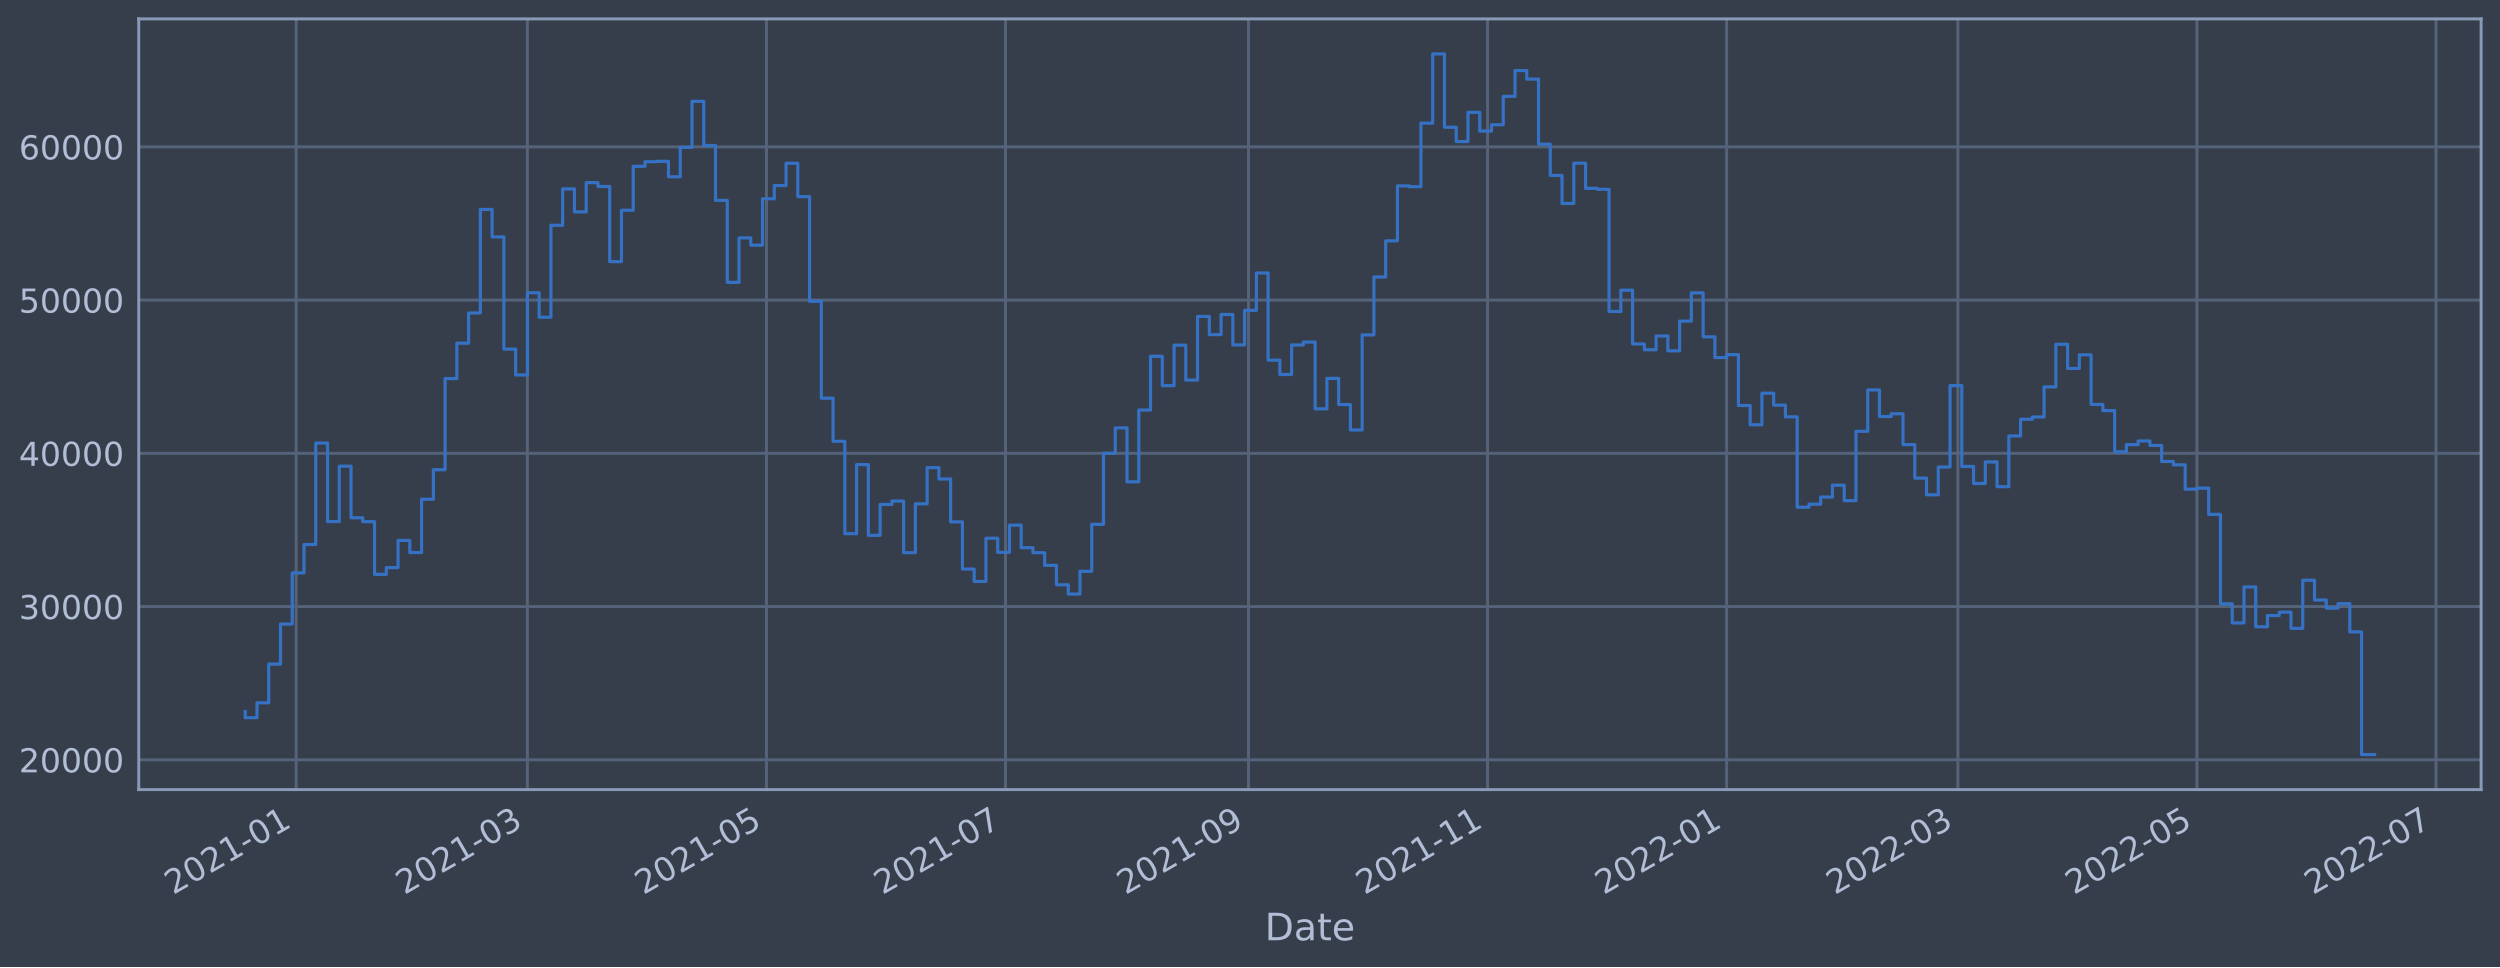
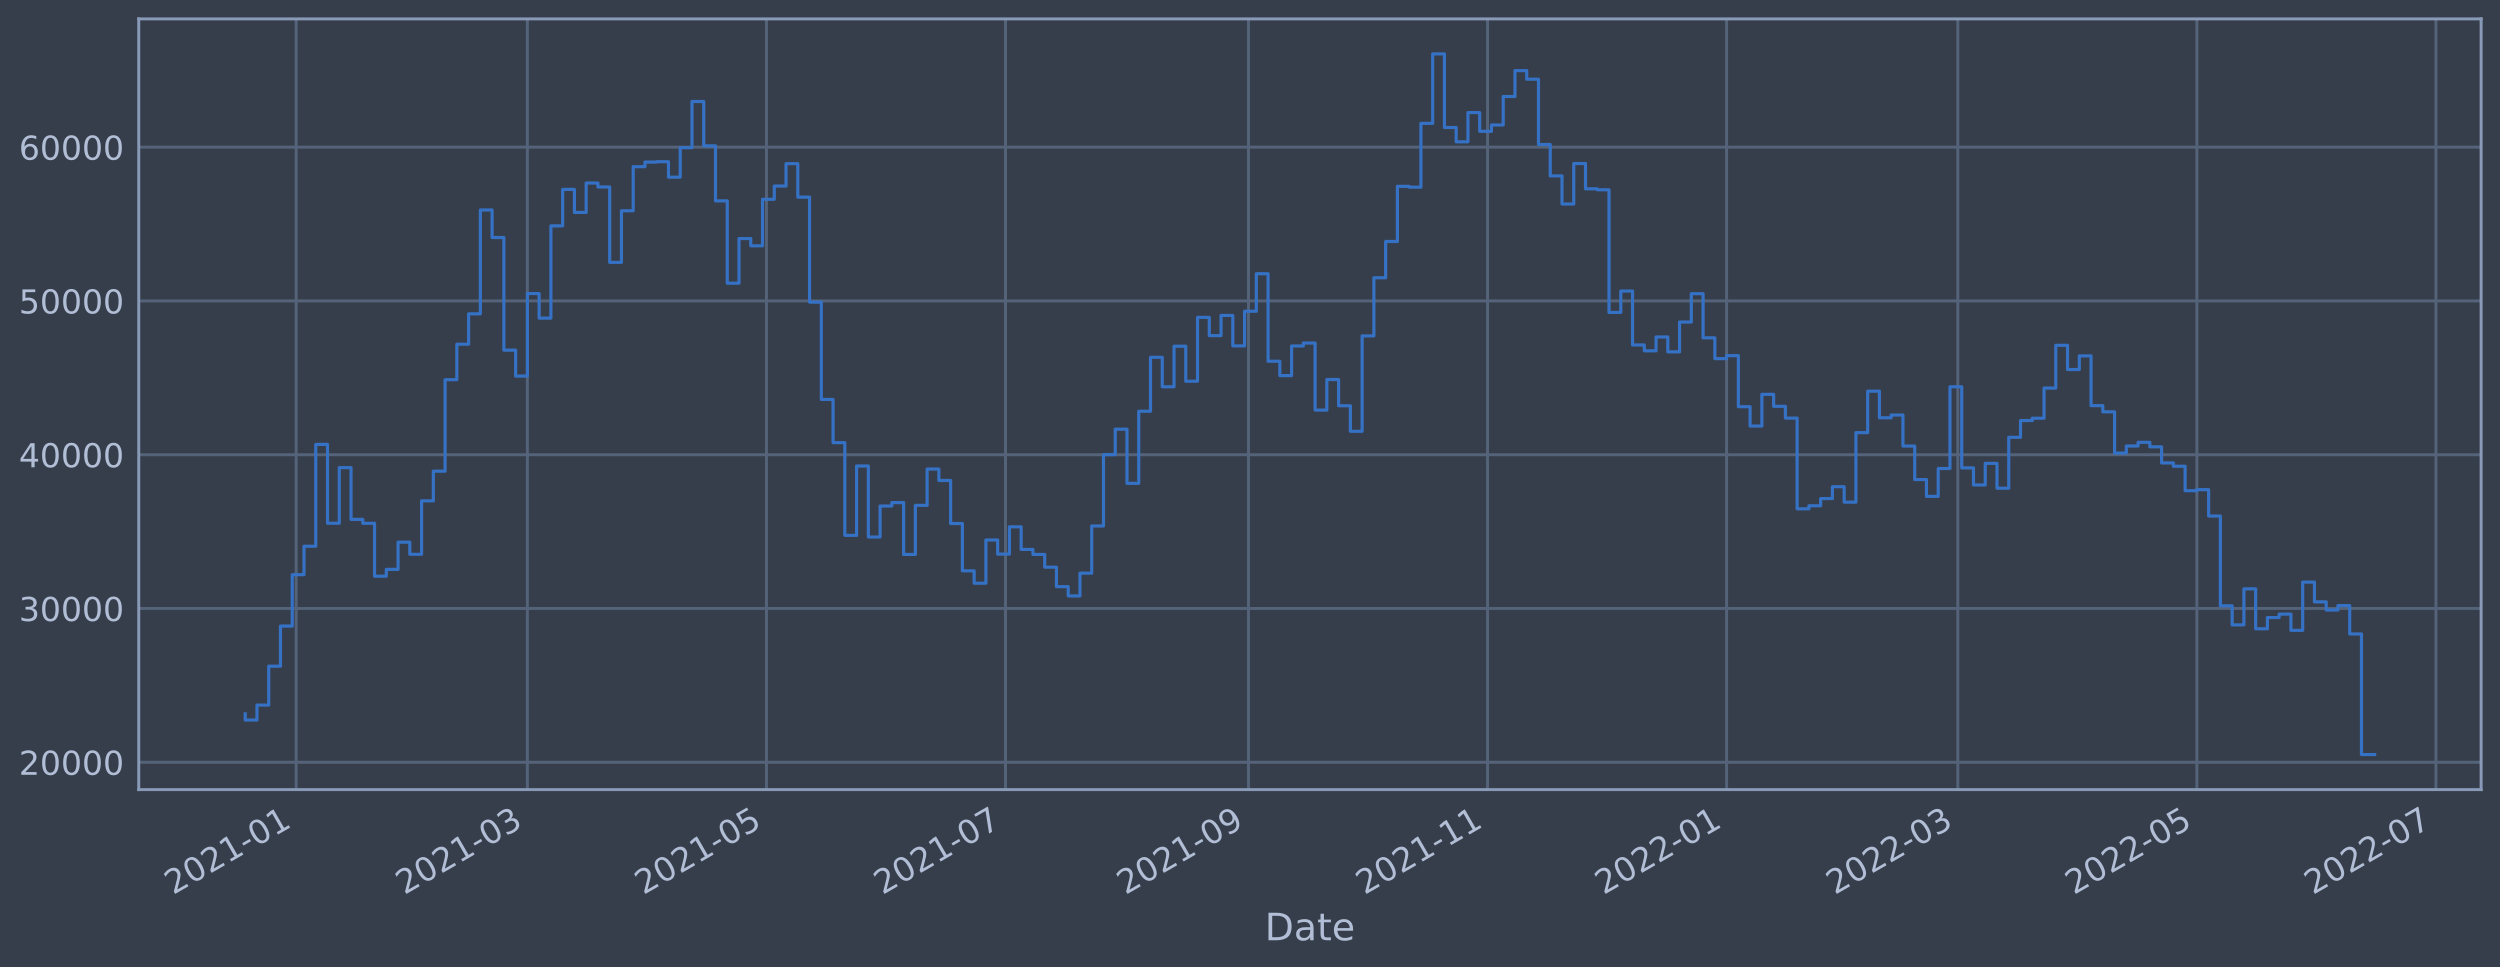
<svg xmlns="http://www.w3.org/2000/svg" xmlns:xlink="http://www.w3.org/1999/xlink" width="952.884pt" height="368.58pt" viewBox="0 0 952.884 368.58" version="1.1">
  <defs>
    <style type="text/css">*{stroke-linejoin: round; stroke-linecap: butt}</style>
  </defs>
  <g id="figure_1">
    <g id="patch_1">
      <path d="M 0 368.58  L 952.884 368.58  L 952.884 0  L 0 0  z " style="fill: #373e4b" />
    </g>
    <g id="axes_1">
      <g id="patch_2">
        <path d="M 52.884 300.96  L 945.684 300.96  L 945.684 7.2  L 52.884 7.2  z " style="fill: #373e4b" />
      </g>
      <g id="matplotlib.axis_1">
        <g id="xtick_1">
          <g id="line2d_1">
-             <path d="M 112.885 300.96  L 112.885 7.2  " clip-path="url(#pf759f8be03)" style="fill: none; stroke: #546379; stroke-width: 1.12; stroke-linecap: square" />
+             <path d="M 112.884 300.96  L 112.884 7.2  " clip-path="url(#p6eff7f431c)" style="fill: none; stroke: #546379; stroke-width: 1.12; stroke-linecap: square" />
          </g>
          <g id="line2d_2" />
          <g id="text_1">
-             <g style="fill: #b1bed6" transform="translate(65.98147 341.1745)rotate(-30)scale(0.126 -0.126)">
+             <g style="fill: #b1bed6" transform="translate(65.98082 341.1745)rotate(-30)scale(0.126 -0.126)">
              <defs>
                <path id="DejaVuSans-32" d="M 1228 531  L 3431 531  L 3431 0  L 469 0  L 469 531  Q 828 903 1448 1529  Q 2069 2156 2228 2338  Q 2531 2678 2651 2914  Q 2772 3150 2772 3378  Q 2772 3750 2511 3984  Q 2250 4219 1831 4219  Q 1534 4219 1204 4116  Q 875 4013 500 3803  L 500 4441  Q 881 4594 1212 4672  Q 1544 4750 1819 4750  Q 2544 4750 2975 4387  Q 3406 4025 3406 3419  Q 3406 3131 3298 2873  Q 3191 2616 2906 2266  Q 2828 2175 2409 1742  Q 1991 1309 1228 531  z " transform="scale(0.015625)" />
                <path id="DejaVuSans-30" d="M 2034 4250  Q 1547 4250 1301 3770  Q 1056 3291 1056 2328  Q 1056 1369 1301 889  Q 1547 409 2034 409  Q 2525 409 2770 889  Q 3016 1369 3016 2328  Q 3016 3291 2770 3770  Q 2525 4250 2034 4250  z M 2034 4750  Q 2819 4750 3233 4129  Q 3647 3509 3647 2328  Q 3647 1150 3233 529  Q 2819 -91 2034 -91  Q 1250 -91 836 529  Q 422 1150 422 2328  Q 422 3509 836 4129  Q 1250 4750 2034 4750  z " transform="scale(0.015625)" />
                <path id="DejaVuSans-31" d="M 794 531  L 1825 531  L 1825 4091  L 703 3866  L 703 4441  L 1819 4666  L 2450 4666  L 2450 531  L 3481 531  L 3481 0  L 794 0  L 794 531  z " transform="scale(0.015625)" />
                <path id="DejaVuSans-2d" d="M 313 2009  L 1997 2009  L 1997 1497  L 313 1497  L 313 2009  z " transform="scale(0.015625)" />
              </defs>
              <use xlink:href="#DejaVuSans-32" />
              <use xlink:href="#DejaVuSans-30" x="63.623" />
              <use xlink:href="#DejaVuSans-32" x="127.246" />
              <use xlink:href="#DejaVuSans-31" x="190.869" />
              <use xlink:href="#DejaVuSans-2d" x="254.492" />
              <use xlink:href="#DejaVuSans-30" x="290.576" />
              <use xlink:href="#DejaVuSans-31" x="354.199" />
            </g>
          </g>
        </g>
        <g id="xtick_2">
          <g id="line2d_3">
-             <path d="M 201.018 300.96  L 201.018 7.2  " clip-path="url(#pf759f8be03)" style="fill: none; stroke: #546379; stroke-width: 1.12; stroke-linecap: square" />
+             <path d="M 201.014 300.96  L 201.014 7.2  " clip-path="url(#p6eff7f431c)" style="fill: none; stroke: #546379; stroke-width: 1.12; stroke-linecap: square" />
          </g>
          <g id="line2d_4" />
          <g id="text_2">
-             <g style="fill: #b1bed6" transform="translate(154.1146 341.1745)rotate(-30)scale(0.126 -0.126)">
+             <g style="fill: #b1bed6" transform="translate(154.1111 341.1745)rotate(-30)scale(0.126 -0.126)">
              <defs>
                <path id="DejaVuSans-33" d="M 2597 2516  Q 3050 2419 3304 2112  Q 3559 1806 3559 1356  Q 3559 666 3084 287  Q 2609 -91 1734 -91  Q 1441 -91 1130 -33  Q 819 25 488 141  L 488 750  Q 750 597 1062 519  Q 1375 441 1716 441  Q 2309 441 2620 675  Q 2931 909 2931 1356  Q 2931 1769 2642 2001  Q 2353 2234 1838 2234  L 1294 2234  L 1294 2753  L 1863 2753  Q 2328 2753 2575 2939  Q 2822 3125 2822 3475  Q 2822 3834 2567 4026  Q 2313 4219 1838 4219  Q 1578 4219 1281 4162  Q 984 4106 628 3988  L 628 4550  Q 988 4650 1302 4700  Q 1616 4750 1894 4750  Q 2613 4750 3031 4423  Q 3450 4097 3450 3541  Q 3450 3153 3228 2886  Q 3006 2619 2597 2516  z " transform="scale(0.015625)" />
              </defs>
              <use xlink:href="#DejaVuSans-32" />
              <use xlink:href="#DejaVuSans-30" x="63.623" />
              <use xlink:href="#DejaVuSans-32" x="127.246" />
              <use xlink:href="#DejaVuSans-31" x="190.869" />
              <use xlink:href="#DejaVuSans-2d" x="254.492" />
              <use xlink:href="#DejaVuSans-30" x="290.576" />
              <use xlink:href="#DejaVuSans-33" x="354.199" />
            </g>
          </g>
        </g>
        <g id="xtick_3">
          <g id="line2d_5">
-             <path d="M 292.139 300.96  L 292.139 7.2  " clip-path="url(#pf759f8be03)" style="fill: none; stroke: #546379; stroke-width: 1.12; stroke-linecap: square" />
+             <path d="M 292.132 300.96  L 292.132 7.2  " clip-path="url(#p6eff7f431c)" style="fill: none; stroke: #546379; stroke-width: 1.12; stroke-linecap: square" />
          </g>
          <g id="line2d_6" />
          <g id="text_3">
-             <g style="fill: #b1bed6" transform="translate(245.2354 341.1745)rotate(-30)scale(0.126 -0.126)">
+             <g style="fill: #b1bed6" transform="translate(245.2288 341.1745)rotate(-30)scale(0.126 -0.126)">
              <defs>
                <path id="DejaVuSans-35" d="M 691 4666  L 3169 4666  L 3169 4134  L 1269 4134  L 1269 2991  Q 1406 3038 1543 3061  Q 1681 3084 1819 3084  Q 2600 3084 3056 2656  Q 3513 2228 3513 1497  Q 3513 744 3044 326  Q 2575 -91 1722 -91  Q 1428 -91 1123 -41  Q 819 9 494 109  L 494 744  Q 775 591 1075 516  Q 1375 441 1709 441  Q 2250 441 2565 725  Q 2881 1009 2881 1497  Q 2881 1984 2565 2268  Q 2250 2553 1709 2553  Q 1456 2553 1204 2497  Q 953 2441 691 2322  L 691 4666  z " transform="scale(0.015625)" />
              </defs>
              <use xlink:href="#DejaVuSans-32" />
              <use xlink:href="#DejaVuSans-30" x="63.623" />
              <use xlink:href="#DejaVuSans-32" x="127.246" />
              <use xlink:href="#DejaVuSans-31" x="190.869" />
              <use xlink:href="#DejaVuSans-2d" x="254.492" />
              <use xlink:href="#DejaVuSans-30" x="290.576" />
              <use xlink:href="#DejaVuSans-35" x="354.199" />
            </g>
          </g>
        </g>
        <g id="xtick_4">
          <g id="line2d_7">
-             <path d="M 383.259 300.96  L 383.259 7.2  " clip-path="url(#pf759f8be03)" style="fill: none; stroke: #546379; stroke-width: 1.12; stroke-linecap: square" />
+             <path d="M 383.25 300.96  L 383.25 7.2  " clip-path="url(#p6eff7f431c)" style="fill: none; stroke: #546379; stroke-width: 1.12; stroke-linecap: square" />
          </g>
          <g id="line2d_8" />
          <g id="text_4">
-             <g style="fill: #b1bed6" transform="translate(336.3561 341.1745)rotate(-30)scale(0.126 -0.126)">
+             <g style="fill: #b1bed6" transform="translate(336.3465 341.1745)rotate(-30)scale(0.126 -0.126)">
              <defs>
                <path id="DejaVuSans-37" d="M 525 4666  L 3525 4666  L 3525 4397  L 1831 0  L 1172 0  L 2766 4134  L 525 4134  L 525 4666  z " transform="scale(0.015625)" />
              </defs>
              <use xlink:href="#DejaVuSans-32" />
              <use xlink:href="#DejaVuSans-30" x="63.623" />
              <use xlink:href="#DejaVuSans-32" x="127.246" />
              <use xlink:href="#DejaVuSans-31" x="190.869" />
              <use xlink:href="#DejaVuSans-2d" x="254.492" />
              <use xlink:href="#DejaVuSans-30" x="290.576" />
              <use xlink:href="#DejaVuSans-37" x="354.199" />
            </g>
          </g>
        </g>
        <g id="xtick_5">
          <g id="line2d_9">
-             <path d="M 475.874 300.96  L 475.874 7.2  " clip-path="url(#pf759f8be03)" style="fill: none; stroke: #546379; stroke-width: 1.12; stroke-linecap: square" />
+             <path d="M 475.861 300.96  L 475.861 7.2  " clip-path="url(#p6eff7f431c)" style="fill: none; stroke: #546379; stroke-width: 1.12; stroke-linecap: square" />
          </g>
          <g id="line2d_10" />
          <g id="text_5">
-             <g style="fill: #b1bed6" transform="translate(428.9706 341.1745)rotate(-30)scale(0.126 -0.126)">
+             <g style="fill: #b1bed6" transform="translate(428.9579 341.1745)rotate(-30)scale(0.126 -0.126)">
              <defs>
                <path id="DejaVuSans-39" d="M 703 97  L 703 672  Q 941 559 1184 500  Q 1428 441 1663 441  Q 2288 441 2617 861  Q 2947 1281 2994 2138  Q 2813 1869 2534 1725  Q 2256 1581 1919 1581  Q 1219 1581 811 2004  Q 403 2428 403 3163  Q 403 3881 828 4315  Q 1253 4750 1959 4750  Q 2769 4750 3195 4129  Q 3622 3509 3622 2328  Q 3622 1225 3098 567  Q 2575 -91 1691 -91  Q 1453 -91 1209 -44  Q 966 3 703 97  z M 1959 2075  Q 2384 2075 2632 2365  Q 2881 2656 2881 3163  Q 2881 3666 2632 3958  Q 2384 4250 1959 4250  Q 1534 4250 1286 3958  Q 1038 3666 1038 3163  Q 1038 2656 1286 2365  Q 1534 2075 1959 2075  z " transform="scale(0.015625)" />
              </defs>
              <use xlink:href="#DejaVuSans-32" />
              <use xlink:href="#DejaVuSans-30" x="63.623" />
              <use xlink:href="#DejaVuSans-32" x="127.246" />
              <use xlink:href="#DejaVuSans-31" x="190.869" />
              <use xlink:href="#DejaVuSans-2d" x="254.492" />
              <use xlink:href="#DejaVuSans-30" x="290.576" />
              <use xlink:href="#DejaVuSans-39" x="354.199" />
            </g>
          </g>
        </g>
        <g id="xtick_6">
          <g id="line2d_11">
-             <path d="M 566.995 300.96  L 566.995 7.2  " clip-path="url(#pf759f8be03)" style="fill: none; stroke: #546379; stroke-width: 1.12; stroke-linecap: square" />
+             <path d="M 566.979 300.96  L 566.979 7.2  " clip-path="url(#p6eff7f431c)" style="fill: none; stroke: #546379; stroke-width: 1.12; stroke-linecap: square" />
          </g>
          <g id="line2d_12" />
          <g id="text_6">
-             <g style="fill: #b1bed6" transform="translate(520.0914 341.1745)rotate(-30)scale(0.126 -0.126)">
+             <g style="fill: #b1bed6" transform="translate(520.0756 341.1745)rotate(-30)scale(0.126 -0.126)">
              <use xlink:href="#DejaVuSans-32" />
              <use xlink:href="#DejaVuSans-30" x="63.623" />
              <use xlink:href="#DejaVuSans-32" x="127.246" />
              <use xlink:href="#DejaVuSans-31" x="190.869" />
              <use xlink:href="#DejaVuSans-2d" x="254.492" />
              <use xlink:href="#DejaVuSans-31" x="290.576" />
              <use xlink:href="#DejaVuSans-31" x="354.199" />
            </g>
          </g>
        </g>
        <g id="xtick_7">
          <g id="line2d_13">
-             <path d="M 658.115 300.96  L 658.115 7.2  " clip-path="url(#pf759f8be03)" style="fill: none; stroke: #546379; stroke-width: 1.12; stroke-linecap: square" />
+             <path d="M 658.097 300.96  L 658.097 7.2  " clip-path="url(#p6eff7f431c)" style="fill: none; stroke: #546379; stroke-width: 1.12; stroke-linecap: square" />
          </g>
          <g id="line2d_14" />
          <g id="text_7">
-             <g style="fill: #b1bed6" transform="translate(611.2121 341.1745)rotate(-30)scale(0.126 -0.126)">
+             <g style="fill: #b1bed6" transform="translate(611.1933 341.1745)rotate(-30)scale(0.126 -0.126)">
              <use xlink:href="#DejaVuSans-32" />
              <use xlink:href="#DejaVuSans-30" x="63.623" />
              <use xlink:href="#DejaVuSans-32" x="127.246" />
              <use xlink:href="#DejaVuSans-32" x="190.869" />
              <use xlink:href="#DejaVuSans-2d" x="254.492" />
              <use xlink:href="#DejaVuSans-30" x="290.576" />
              <use xlink:href="#DejaVuSans-31" x="354.199" />
            </g>
          </g>
        </g>
        <g id="xtick_8">
          <g id="line2d_15">
-             <path d="M 746.249 300.96  L 746.249 7.2  " clip-path="url(#pf759f8be03)" style="fill: none; stroke: #546379; stroke-width: 1.12; stroke-linecap: square" />
+             <path d="M 746.227 300.96  L 746.227 7.2  " clip-path="url(#p6eff7f431c)" style="fill: none; stroke: #546379; stroke-width: 1.12; stroke-linecap: square" />
          </g>
          <g id="line2d_16" />
          <g id="text_8">
-             <g style="fill: #b1bed6" transform="translate(699.3453 341.1745)rotate(-30)scale(0.126 -0.126)">
+             <g style="fill: #b1bed6" transform="translate(699.3236 341.1745)rotate(-30)scale(0.126 -0.126)">
              <use xlink:href="#DejaVuSans-32" />
              <use xlink:href="#DejaVuSans-30" x="63.623" />
              <use xlink:href="#DejaVuSans-32" x="127.246" />
              <use xlink:href="#DejaVuSans-32" x="190.869" />
              <use xlink:href="#DejaVuSans-2d" x="254.492" />
              <use xlink:href="#DejaVuSans-30" x="290.576" />
              <use xlink:href="#DejaVuSans-33" x="354.199" />
            </g>
          </g>
        </g>
        <g id="xtick_9">
          <g id="line2d_17">
-             <path d="M 837.369 300.96  L 837.369 7.2  " clip-path="url(#pf759f8be03)" style="fill: none; stroke: #546379; stroke-width: 1.12; stroke-linecap: square" />
+             <path d="M 837.345 300.96  L 837.345 7.2  " clip-path="url(#p6eff7f431c)" style="fill: none; stroke: #546379; stroke-width: 1.12; stroke-linecap: square" />
          </g>
          <g id="line2d_18" />
          <g id="text_9">
-             <g style="fill: #b1bed6" transform="translate(790.466 341.1745)rotate(-30)scale(0.126 -0.126)">
+             <g style="fill: #b1bed6" transform="translate(790.4413 341.1745)rotate(-30)scale(0.126 -0.126)">
              <use xlink:href="#DejaVuSans-32" />
              <use xlink:href="#DejaVuSans-30" x="63.623" />
              <use xlink:href="#DejaVuSans-32" x="127.246" />
              <use xlink:href="#DejaVuSans-32" x="190.869" />
              <use xlink:href="#DejaVuSans-2d" x="254.492" />
              <use xlink:href="#DejaVuSans-30" x="290.576" />
              <use xlink:href="#DejaVuSans-35" x="354.199" />
            </g>
          </g>
        </g>
        <g id="xtick_10">
          <g id="line2d_19">
-             <path d="M 928.49 300.96  L 928.49 7.2  " clip-path="url(#pf759f8be03)" style="fill: none; stroke: #546379; stroke-width: 1.12; stroke-linecap: square" />
+             <path d="M 928.462 300.96  L 928.462 7.2  " clip-path="url(#p6eff7f431c)" style="fill: none; stroke: #546379; stroke-width: 1.12; stroke-linecap: square" />
          </g>
          <g id="line2d_20" />
          <g id="text_10">
-             <g style="fill: #b1bed6" transform="translate(881.5867 341.1745)rotate(-30)scale(0.126 -0.126)">
+             <g style="fill: #b1bed6" transform="translate(881.559 341.1745)rotate(-30)scale(0.126 -0.126)">
              <use xlink:href="#DejaVuSans-32" />
              <use xlink:href="#DejaVuSans-30" x="63.623" />
              <use xlink:href="#DejaVuSans-32" x="127.246" />
              <use xlink:href="#DejaVuSans-32" x="190.869" />
              <use xlink:href="#DejaVuSans-2d" x="254.492" />
              <use xlink:href="#DejaVuSans-30" x="290.576" />
              <use xlink:href="#DejaVuSans-37" x="354.199" />
            </g>
          </g>
        </g>
        <g id="text_11">
          <g style="fill: #b1bed6" transform="translate(482.0746 358.3856)scale(0.144 -0.144)">
            <defs>
              <path id="DejaVuSans-44" d="M 1259 4147  L 1259 519  L 2022 519  Q 2988 519 3436 956  Q 3884 1394 3884 2338  Q 3884 3275 3436 3711  Q 2988 4147 2022 4147  L 1259 4147  z M 628 4666  L 1925 4666  Q 3281 4666 3915 4102  Q 4550 3538 4550 2338  Q 4550 1131 3912 565  Q 3275 0 1925 0  L 628 0  L 628 4666  z " transform="scale(0.015625)" />
              <path id="DejaVuSans-61" d="M 2194 1759  Q 1497 1759 1228 1600  Q 959 1441 959 1056  Q 959 750 1161 570  Q 1363 391 1709 391  Q 2188 391 2477 730  Q 2766 1069 2766 1631  L 2766 1759  L 2194 1759  z M 3341 1997  L 3341 0  L 2766 0  L 2766 531  Q 2569 213 2275 61  Q 1981 -91 1556 -91  Q 1019 -91 701 211  Q 384 513 384 1019  Q 384 1609 779 1909  Q 1175 2209 1959 2209  L 2766 2209  L 2766 2266  Q 2766 2663 2505 2880  Q 2244 3097 1772 3097  Q 1472 3097 1187 3025  Q 903 2953 641 2809  L 641 3341  Q 956 3463 1253 3523  Q 1550 3584 1831 3584  Q 2591 3584 2966 3190  Q 3341 2797 3341 1997  z " transform="scale(0.015625)" />
              <path id="DejaVuSans-74" d="M 1172 4494  L 1172 3500  L 2356 3500  L 2356 3053  L 1172 3053  L 1172 1153  Q 1172 725 1289 603  Q 1406 481 1766 481  L 2356 481  L 2356 0  L 1766 0  Q 1100 0 847 248  Q 594 497 594 1153  L 594 3053  L 172 3053  L 172 3500  L 594 3500  L 594 4494  L 1172 4494  z " transform="scale(0.015625)" />
              <path id="DejaVuSans-65" d="M 3597 1894  L 3597 1613  L 953 1613  Q 991 1019 1311 708  Q 1631 397 2203 397  Q 2534 397 2845 478  Q 3156 559 3463 722  L 3463 178  Q 3153 47 2828 -22  Q 2503 -91 2169 -91  Q 1331 -91 842 396  Q 353 884 353 1716  Q 353 2575 817 3079  Q 1281 3584 2069 3584  Q 2775 3584 3186 3129  Q 3597 2675 3597 1894  z M 3022 2063  Q 3016 2534 2758 2815  Q 2500 3097 2075 3097  Q 1594 3097 1305 2825  Q 1016 2553 972 2059  L 3022 2063  z " transform="scale(0.015625)" />
            </defs>
            <use xlink:href="#DejaVuSans-44" />
            <use xlink:href="#DejaVuSans-61" x="77.002" />
            <use xlink:href="#DejaVuSans-74" x="138.281" />
            <use xlink:href="#DejaVuSans-65" x="177.49" />
          </g>
        </g>
      </g>
      <g id="matplotlib.axis_2">
        <g id="ytick_1">
          <g id="line2d_21">
-             <path d="M 52.884 289.595  L 945.684 289.595  " clip-path="url(#pf759f8be03)" style="fill: none; stroke: #546379; stroke-width: 1.12; stroke-linecap: square" />
+             <path d="M 52.884 290.537  L 945.684 290.537  " clip-path="url(#p6eff7f431c)" style="fill: none; stroke: #546379; stroke-width: 1.12; stroke-linecap: square" />
          </g>
          <g id="line2d_22" />
          <g id="text_12">
-             <g style="fill: #b1bed6" transform="translate(7.2 294.3823)scale(0.126 -0.126)">
+             <g style="fill: #b1bed6" transform="translate(7.2 295.3243)scale(0.126 -0.126)">
              <use xlink:href="#DejaVuSans-32" />
              <use xlink:href="#DejaVuSans-30" x="63.623" />
              <use xlink:href="#DejaVuSans-30" x="127.246" />
              <use xlink:href="#DejaVuSans-30" x="190.869" />
              <use xlink:href="#DejaVuSans-30" x="254.492" />
            </g>
          </g>
        </g>
        <g id="ytick_2">
          <g id="line2d_23">
-             <path d="M 52.884 231.188  L 945.684 231.188  " clip-path="url(#pf759f8be03)" style="fill: none; stroke: #546379; stroke-width: 1.12; stroke-linecap: square" />
+             <path d="M 52.884 231.926  L 945.684 231.926  " clip-path="url(#p6eff7f431c)" style="fill: none; stroke: #546379; stroke-width: 1.12; stroke-linecap: square" />
          </g>
          <g id="line2d_24" />
          <g id="text_13">
-             <g style="fill: #b1bed6" transform="translate(7.2 235.9755)scale(0.126 -0.126)">
+             <g style="fill: #b1bed6" transform="translate(7.2 236.713)scale(0.126 -0.126)">
              <use xlink:href="#DejaVuSans-33" />
              <use xlink:href="#DejaVuSans-30" x="63.623" />
              <use xlink:href="#DejaVuSans-30" x="127.246" />
              <use xlink:href="#DejaVuSans-30" x="190.869" />
              <use xlink:href="#DejaVuSans-30" x="254.492" />
            </g>
          </g>
        </g>
        <g id="ytick_3">
          <g id="line2d_25">
-             <path d="M 52.884 172.782  L 945.684 172.782  " clip-path="url(#pf759f8be03)" style="fill: none; stroke: #546379; stroke-width: 1.12; stroke-linecap: square" />
+             <path d="M 52.884 173.315  L 945.684 173.315  " clip-path="url(#p6eff7f431c)" style="fill: none; stroke: #546379; stroke-width: 1.12; stroke-linecap: square" />
          </g>
          <g id="line2d_26" />
          <g id="text_14">
-             <g style="fill: #b1bed6" transform="translate(7.2 177.5687)scale(0.126 -0.126)">
+             <g style="fill: #b1bed6" transform="translate(7.2 178.1017)scale(0.126 -0.126)">
              <defs>
                <path id="DejaVuSans-34" d="M 2419 4116  L 825 1625  L 2419 1625  L 2419 4116  z M 2253 4666  L 3047 4666  L 3047 1625  L 3713 1625  L 3713 1100  L 3047 1100  L 3047 0  L 2419 0  L 2419 1100  L 313 1100  L 313 1709  L 2253 4666  z " transform="scale(0.015625)" />
              </defs>
              <use xlink:href="#DejaVuSans-34" />
              <use xlink:href="#DejaVuSans-30" x="63.623" />
              <use xlink:href="#DejaVuSans-30" x="127.246" />
              <use xlink:href="#DejaVuSans-30" x="190.869" />
              <use xlink:href="#DejaVuSans-30" x="254.492" />
            </g>
          </g>
        </g>
        <g id="ytick_4">
          <g id="line2d_27">
-             <path d="M 52.884 114.375  L 945.684 114.375  " clip-path="url(#pf759f8be03)" style="fill: none; stroke: #546379; stroke-width: 1.12; stroke-linecap: square" />
+             <path d="M 52.884 114.703  L 945.684 114.703  " clip-path="url(#p6eff7f431c)" style="fill: none; stroke: #546379; stroke-width: 1.12; stroke-linecap: square" />
          </g>
          <g id="line2d_28" />
          <g id="text_15">
-             <g style="fill: #b1bed6" transform="translate(7.2 119.1619)scale(0.126 -0.126)">
+             <g style="fill: #b1bed6" transform="translate(7.2 119.4904)scale(0.126 -0.126)">
              <use xlink:href="#DejaVuSans-35" />
              <use xlink:href="#DejaVuSans-30" x="63.623" />
              <use xlink:href="#DejaVuSans-30" x="127.246" />
              <use xlink:href="#DejaVuSans-30" x="190.869" />
              <use xlink:href="#DejaVuSans-30" x="254.492" />
            </g>
          </g>
        </g>
        <g id="ytick_5">
          <g id="line2d_29">
-             <path d="M 52.884 55.968  L 945.684 55.968  " clip-path="url(#pf759f8be03)" style="fill: none; stroke: #546379; stroke-width: 1.12; stroke-linecap: square" />
+             <path d="M 52.884 56.092  L 945.684 56.092  " clip-path="url(#p6eff7f431c)" style="fill: none; stroke: #546379; stroke-width: 1.12; stroke-linecap: square" />
          </g>
          <g id="line2d_30" />
          <g id="text_16">
-             <g style="fill: #b1bed6" transform="translate(7.2 60.75506)scale(0.126 -0.126)">
+             <g style="fill: #b1bed6" transform="translate(7.2 60.87906)scale(0.126 -0.126)">
              <defs>
                <path id="DejaVuSans-36" d="M 2113 2584  Q 1688 2584 1439 2293  Q 1191 2003 1191 1497  Q 1191 994 1439 701  Q 1688 409 2113 409  Q 2538 409 2786 701  Q 3034 994 3034 1497  Q 3034 2003 2786 2293  Q 2538 2584 2113 2584  z M 3366 4563  L 3366 3988  Q 3128 4100 2886 4159  Q 2644 4219 2406 4219  Q 1781 4219 1451 3797  Q 1122 3375 1075 2522  Q 1259 2794 1537 2939  Q 1816 3084 2150 3084  Q 2853 3084 3261 2657  Q 3669 2231 3669 1497  Q 3669 778 3244 343  Q 2819 -91 2113 -91  Q 1303 -91 875 529  Q 447 1150 447 2328  Q 447 3434 972 4092  Q 1497 4750 2381 4750  Q 2619 4750 2861 4703  Q 3103 4656 3366 4563  z " transform="scale(0.015625)" />
              </defs>
              <use xlink:href="#DejaVuSans-36" />
              <use xlink:href="#DejaVuSans-30" x="63.623" />
              <use xlink:href="#DejaVuSans-30" x="127.246" />
              <use xlink:href="#DejaVuSans-30" x="190.869" />
              <use xlink:href="#DejaVuSans-30" x="254.492" />
            </g>
          </g>
        </g>
      </g>
      <g id="line2d_31">
-         <path d="M 93.466 271.192  L 93.466 273.56  L 97.947 273.56  L 97.947 267.894  L 102.428 267.894  L 102.428 253.111  L 106.91 253.111  L 106.91 237.867  L 111.391 237.867  L 111.391 218.365  L 115.872 218.365  L 115.872 207.553  L 120.354 207.553  L 120.354 168.867  L 124.835 168.867  L 124.835 198.802  L 129.316 198.802  L 129.316 177.697  L 133.798 177.697  L 133.798 197.353  L 138.279 197.353  L 138.279 198.837  L 142.76 198.837  L 142.76 218.925  L 147.242 218.925  L 147.242 216.343  L 151.723 216.343  L 151.723 205.99  L 156.204 205.99  L 156.204 210.612  L 160.686 210.612  L 160.686 190.291  L 165.167 190.291  L 165.167 179.042  L 169.648 179.042  L 169.648 144.29  L 174.13 144.29  L 174.13 130.815  L 178.611 130.815  L 178.611 119.28  L 183.093 119.28  L 183.093 79.818  L 187.574 79.818  L 187.574 90.291  L 192.055 90.291  L 192.055 133.063  L 196.537 133.063  L 196.537 142.913  L 201.018 142.913  L 201.018 111.585  L 205.499 111.585  L 205.499 120.907  L 209.981 120.907  L 209.981 85.863  L 214.462 85.863  L 214.462 72.011  L 218.943 72.011  L 218.943 80.763  L 223.425 80.763  L 223.425 69.601  L 227.906 69.601  L 227.906 71.089  L 232.387 71.089  L 232.387 99.725  L 236.869 99.725  L 236.869 80.126  L 241.35 80.126  L 241.35 63.385  L 245.831 63.385  L 245.831 61.626  L 250.313 61.626  L 250.313 61.493  L 254.794 61.493  L 254.794 67.366  L 259.275 67.366  L 259.275 56.173  L 263.757 56.173  L 263.757 38.626  L 268.238 38.626  L 268.238 55.459  L 272.719 55.459  L 272.719 76.364  L 277.201 76.364  L 277.201 107.64  L 281.682 107.64  L 281.682 90.681  L 286.164 90.681  L 286.164 93.441  L 290.645 93.441  L 290.645 75.765  L 295.126 75.765  L 295.126 70.726  L 299.608 70.726  L 299.608 62.225  L 304.089 62.225  L 304.089 74.95  L 308.57 74.95  L 308.57 114.827  L 313.052 114.827  L 313.052 151.777  L 317.533 151.777  L 317.533 168.201  L 322.014 168.201  L 322.014 203.419  L 326.496 203.419  L 326.496 177.068  L 330.977 177.068  L 330.977 204.043  L 335.458 204.043  L 335.458 192.274  L 339.94 192.274  L 339.94 190.972  L 344.421 190.972  L 344.421 210.659  L 348.902 210.659  L 348.902 192.029  L 353.384 192.029  L 353.384 178.232  L 357.865 178.232  L 357.865 182.566  L 362.346 182.566  L 362.346 198.924  L 366.828 198.924  L 366.828 216.893  L 371.309 216.893  L 371.309 221.606  L 375.79 221.606  L 375.79 205.158  L 380.272 205.158  L 380.272 210.531  L 384.753 210.531  L 384.753 200.179  L 389.235 200.179  L 389.235 208.766  L 393.716 208.766  L 393.716 210.655  L 398.197 210.655  L 398.197 215.497  L 402.679 215.497  L 402.679 222.887  L 407.16 222.887  L 407.16 226.423  L 411.641 226.423  L 411.641 217.767  L 416.123 217.767  L 416.123 199.852  L 420.604 199.852  L 420.604 172.767  L 425.085 172.767  L 425.085 163.092  L 429.567 163.092  L 429.567 183.657  L 434.048 183.657  L 434.048 156.276  L 438.529 156.276  L 438.529 135.79  L 443.011 135.79  L 443.011 146.979  L 447.492 146.979  L 447.492 131.567  L 451.973 131.567  L 451.973 144.876  L 456.455 144.876  L 456.455 120.613  L 460.936 120.613  L 460.936 127.548  L 465.417 127.548  L 465.417 119.883  L 469.899 119.883  L 469.899 131.46  L 474.38 131.46  L 474.38 118.294  L 478.861 118.294  L 478.861 104.042  L 483.343 104.042  L 483.343 137.28  L 487.824 137.28  L 487.824 142.733  L 492.306 142.733  L 492.306 131.476  L 496.787 131.476  L 496.787 130.357  L 501.268 130.357  L 501.268 155.835  L 505.75 155.835  L 505.75 144.227  L 510.231 144.227  L 510.231 154.193  L 514.712 154.193  L 514.712 163.89  L 519.194 163.89  L 519.194 127.65  L 523.675 127.65  L 523.675 105.58  L 528.156 105.58  L 528.156 91.787  L 532.638 91.787  L 532.638 70.85  L 537.119 70.85  L 537.119 71.167  L 541.6 71.167  L 541.6 46.937  L 546.082 46.937  L 546.082 20.553  L 550.563 20.553  L 550.563 48.508  L 555.044 48.508  L 555.044 53.952  L 559.526 53.952  L 559.526 42.831  L 564.007 42.831  L 564.007 49.955  L 568.488 49.955  L 568.488 47.547  L 572.97 47.547  L 572.97 36.733  L 577.451 36.733  L 577.451 26.901  L 581.932 26.901  L 581.932 30.147  L 586.414 30.147  L 586.414 54.962  L 590.895 54.962  L 590.895 66.872  L 595.376 66.872  L 595.376 77.57  L 599.858 77.57  L 599.858 62.186  L 604.339 62.186  L 604.339 71.783  L 608.821 71.783  L 608.821 72.148  L 613.302 72.148  L 613.302 118.733  L 617.783 118.733  L 617.783 110.605  L 622.265 110.605  L 622.265 131.094  L 626.746 131.094  L 626.746 133.316  L 631.227 133.316  L 631.227 128.051  L 635.709 128.051  L 635.709 133.712  L 640.19 133.712  L 640.19 122.386  L 644.671 122.386  L 644.671 111.625  L 649.153 111.625  L 649.153 128.385  L 653.634 128.385  L 653.634 136.28  L 658.115 136.28  L 658.115 135.156  L 662.597 135.156  L 662.597 154.555  L 667.078 154.555  L 667.078 161.892  L 671.559 161.892  L 671.559 149.851  L 676.041 149.851  L 676.041 154.404  L 680.522 154.404  L 680.522 158.872  L 685.003 158.872  L 685.003 193.336  L 689.485 193.336  L 689.485 192.18  L 693.966 192.18  L 693.966 189.446  L 698.447 189.446  L 698.447 184.938  L 702.929 184.938  L 702.929 190.814  L 707.41 190.814  L 707.41 164.398  L 711.892 164.398  L 711.892 148.64  L 716.373 148.64  L 716.373 158.757  L 720.854 158.757  L 720.854 157.707  L 725.336 157.707  L 725.336 169.478  L 729.817 169.478  L 729.817 182.23  L 734.298 182.23  L 734.298 188.601  L 738.78 188.601  L 738.78 178.015  L 743.261 178.015  L 743.261 146.973  L 747.742 146.973  L 747.742 177.797  L 752.224 177.797  L 752.224 184.273  L 756.705 184.273  L 756.705 176.065  L 761.186 176.065  L 761.186 185.512  L 765.668 185.512  L 765.668 166.164  L 770.149 166.164  L 770.149 159.802  L 774.63 159.802  L 774.63 158.924  L 779.112 158.924  L 779.112 147.466  L 783.593 147.466  L 783.593 131.22  L 788.074 131.22  L 788.074 140.429  L 792.556 140.429  L 792.556 135.252  L 797.037 135.252  L 797.037 154.149  L 801.518 154.149  L 801.518 156.5  L 806 156.5  L 806 172.185  L 810.481 172.185  L 810.481 169.475  L 814.963 169.475  L 814.963 168.076  L 819.444 168.076  L 819.444 169.779  L 823.925 169.779  L 823.925 175.903  L 828.407 175.903  L 828.407 177.166  L 832.888 177.166  L 832.888 186.442  L 837.369 186.442  L 837.369 186.056  L 841.851 186.056  L 841.851 196.068  L 846.332 196.068  L 846.332 230.162  L 850.813 230.162  L 850.813 237.431  L 855.295 237.431  L 855.295 223.727  L 859.776 223.727  L 859.776 238.892  L 864.257 238.892  L 864.257 234.635  L 868.739 234.635  L 868.739 233.323  L 873.22 233.323  L 873.22 239.489  L 877.701 239.489  L 877.701 221.168  L 882.183 221.168  L 882.183 228.678  L 886.664 228.678  L 886.664 231.765  L 891.145 231.765  L 891.145 230.083  L 895.627 230.083  L 895.627 240.858  L 900.108 240.858  L 900.108 287.607  L 905.102 287.607  L 905.102 287.607  " clip-path="url(#pf759f8be03)" style="fill: none; stroke: #3572c6; stroke-width: 1.2; stroke-linecap: square" />
+         <path d="M 93.466 272.07  L 93.466 274.446  L 97.947 274.446  L 97.947 268.76  L 102.428 268.76  L 102.428 253.925  L 106.909 253.925  L 106.909 238.628  L 111.39 238.628  L 111.39 219.058  L 115.872 219.058  L 115.872 208.208  L 120.353 208.208  L 120.353 169.386  L 124.834 169.386  L 124.834 199.426  L 129.315 199.426  L 129.315 178.247  L 133.796 178.247  L 133.796 197.972  L 138.278 197.972  L 138.278 199.461  L 142.759 199.461  L 142.759 219.619  L 147.24 219.619  L 147.24 217.028  L 151.721 217.028  L 151.721 206.64  L 156.202 206.64  L 156.202 211.278  L 160.684 211.278  L 160.684 190.886  L 165.165 190.886  L 165.165 179.597  L 169.646 179.597  L 169.646 144.723  L 174.127 144.723  L 174.127 131.201  L 178.608 131.201  L 178.608 119.626  L 183.09 119.626  L 183.09 80.026  L 187.571 80.026  L 187.571 90.536  L 192.052 90.536  L 192.052 133.457  L 196.533 133.457  L 196.533 143.341  L 201.014 143.341  L 201.014 111.903  L 205.496 111.903  L 205.496 121.258  L 209.977 121.258  L 209.977 86.092  L 214.458 86.092  L 214.458 72.191  L 218.939 72.191  L 218.939 80.974  L 223.42 80.974  L 223.42 69.773  L 227.902 69.773  L 227.902 71.266  L 232.383 71.266  L 232.383 100.002  L 236.864 100.002  L 236.864 80.334  L 241.345 80.334  L 241.345 63.535  L 245.826 63.535  L 245.826 61.77  L 250.308 61.77  L 250.308 61.636  L 254.789 61.636  L 254.789 67.53  L 259.27 67.53  L 259.27 56.298  L 263.751 56.298  L 263.751 38.69  L 268.232 38.69  L 268.232 55.582  L 272.714 55.582  L 272.714 76.56  L 277.195 76.56  L 277.195 107.945  L 281.676 107.945  L 281.676 90.927  L 286.157 90.927  L 286.157 93.696  L 290.638 93.696  L 290.638 75.959  L 295.12 75.959  L 295.12 70.902  L 299.601 70.902  L 299.601 62.37  L 304.082 62.37  L 304.082 75.141  L 308.563 75.141  L 308.563 115.157  L 313.044 115.157  L 313.044 152.237  L 317.526 152.237  L 317.526 168.718  L 322.007 168.718  L 322.007 204.059  L 326.488 204.059  L 326.488 177.616  L 330.969 177.616  L 330.969 204.685  L 335.45 204.685  L 335.45 192.875  L 339.931 192.875  L 339.931 191.569  L 344.413 191.569  L 344.413 211.325  L 348.894 211.325  L 348.894 192.63  L 353.375 192.63  L 353.375 178.784  L 357.856 178.784  L 357.856 183.133  L 362.337 183.133  L 362.337 199.548  L 366.819 199.548  L 366.819 217.58  L 371.3 217.58  L 371.3 222.31  L 375.781 222.31  L 375.781 205.805  L 380.262 205.805  L 380.262 211.196  L 384.743 211.196  L 384.743 200.807  L 389.225 200.807  L 389.225 209.425  L 393.706 209.425  L 393.706 211.321  L 398.187 211.321  L 398.187 216.18  L 402.668 216.18  L 402.668 223.596  L 407.149 223.596  L 407.149 227.144  L 411.631 227.144  L 411.631 218.458  L 416.112 218.458  L 416.112 200.48  L 420.593 200.48  L 420.593 173.3  L 425.074 173.3  L 425.074 163.591  L 429.555 163.591  L 429.555 184.228  L 434.037 184.228  L 434.037 156.751  L 438.518 156.751  L 438.518 136.193  L 442.999 136.193  L 442.999 147.421  L 447.48 147.421  L 447.48 131.956  L 451.961 131.956  L 451.961 145.311  L 456.443 145.311  L 456.443 120.963  L 460.924 120.963  L 460.924 127.923  L 465.405 127.923  L 465.405 120.231  L 469.886 120.231  L 469.886 131.849  L 474.367 131.849  L 474.367 118.636  L 478.849 118.636  L 478.849 104.335  L 483.33 104.335  L 483.33 137.688  L 487.811 137.688  L 487.811 143.16  L 492.292 143.16  L 492.292 131.864  L 496.773 131.864  L 496.773 130.742  L 501.255 130.742  L 501.255 156.308  L 505.736 156.308  L 505.736 144.66  L 510.217 144.66  L 510.217 154.661  L 514.698 154.661  L 514.698 164.392  L 519.179 164.392  L 519.179 128.025  L 523.661 128.025  L 523.661 105.877  L 528.142 105.877  L 528.142 92.037  L 532.623 92.037  L 532.623 71.026  L 537.104 71.026  L 537.104 71.344  L 541.585 71.344  L 541.585 47.03  L 546.067 47.03  L 546.067 20.553  L 550.548 20.553  L 550.548 48.606  L 555.029 48.606  L 555.029 54.069  L 559.51 54.069  L 559.51 42.909  L 563.991 42.909  L 563.991 50.058  L 568.473 50.058  L 568.473 47.641  L 572.954 47.641  L 572.954 36.79  L 577.435 36.79  L 577.435 26.923  L 581.916 26.923  L 581.916 30.18  L 586.397 30.18  L 586.397 55.082  L 590.879 55.082  L 590.879 67.035  L 595.36 67.035  L 595.36 77.769  L 599.841 77.769  L 599.841 62.332  L 604.322 62.332  L 604.322 71.962  L 608.803 71.962  L 608.803 72.329  L 613.285 72.329  L 613.285 119.077  L 617.766 119.077  L 617.766 110.921  L 622.247 110.921  L 622.247 131.481  L 626.728 131.481  L 626.728 133.71  L 631.209 133.71  L 631.209 128.428  L 635.691 128.428  L 635.691 134.108  L 640.172 134.108  L 640.172 122.743  L 644.653 122.743  L 644.653 111.943  L 649.134 111.943  L 649.134 128.763  L 653.615 128.763  L 653.615 136.685  L 658.097 136.685  L 658.097 135.557  L 662.578 135.557  L 662.578 155.024  L 667.059 155.024  L 667.059 162.387  L 671.54 162.387  L 671.54 150.304  L 676.021 150.304  L 676.021 154.872  L 680.503 154.872  L 680.503 159.356  L 684.984 159.356  L 684.984 193.941  L 689.465 193.941  L 689.465 192.781  L 693.946 192.781  L 693.946 190.037  L 698.427 190.037  L 698.427 185.514  L 702.909 185.514  L 702.909 191.41  L 707.39 191.41  L 707.39 164.901  L 711.871 164.901  L 711.871 149.089  L 716.352 149.089  L 716.352 159.241  L 720.833 159.241  L 720.833 158.187  L 725.315 158.187  L 725.315 169.999  L 729.796 169.999  L 729.796 182.796  L 734.277 182.796  L 734.277 189.19  L 738.758 189.19  L 738.758 178.567  L 743.239 178.567  L 743.239 147.415  L 747.721 147.415  L 747.721 178.348  L 752.202 178.348  L 752.202 184.846  L 756.683 184.846  L 756.683 176.609  L 761.164 176.609  L 761.164 186.09  L 765.645 186.09  L 765.645 166.674  L 770.127 166.674  L 770.127 160.289  L 774.608 160.289  L 774.608 159.408  L 779.089 159.408  L 779.089 147.911  L 783.57 147.911  L 783.57 131.607  L 788.051 131.607  L 788.051 140.849  L 792.533 140.849  L 792.533 135.654  L 797.014 135.654  L 797.014 154.617  L 801.495 154.617  L 801.495 156.976  L 805.976 156.976  L 805.976 172.716  L 810.457 172.716  L 810.457 169.996  L 814.939 169.996  L 814.939 168.592  L 819.42 168.592  L 819.42 170.302  L 823.901 170.302  L 823.901 176.447  L 828.382 176.447  L 828.382 177.715  L 832.863 177.715  L 832.863 187.023  L 837.345 187.023  L 837.345 186.636  L 841.826 186.636  L 841.826 196.683  L 846.307 196.683  L 846.307 230.896  L 850.788 230.896  L 850.788 238.191  L 855.269 238.191  L 855.269 224.439  L 859.751 224.439  L 859.751 239.657  L 864.232 239.657  L 864.232 235.385  L 868.713 235.385  L 868.713 234.068  L 873.194 234.068  L 873.194 240.255  L 877.675 240.255  L 877.675 221.871  L 882.157 221.871  L 882.157 229.406  L 886.638 229.406  L 886.638 232.504  L 891.119 232.504  L 891.119 230.817  L 895.6 230.817  L 895.6 241.629  L 900.081 241.629  L 900.081 287.607  L 905.102 287.607  L 905.102 287.607  " clip-path="url(#p6eff7f431c)" style="fill: none; stroke: #3572c6; stroke-width: 1.2; stroke-linecap: square" />
      </g>
      <g id="patch_3">
        <path d="M 52.884 300.96  L 52.884 7.2  " style="fill: none; stroke: #899ab8; stroke-width: 1.12; stroke-linejoin: miter; stroke-linecap: square" />
      </g>
      <g id="patch_4">
        <path d="M 945.684 300.96  L 945.684 7.2  " style="fill: none; stroke: #899ab8; stroke-width: 1.12; stroke-linejoin: miter; stroke-linecap: square" />
      </g>
      <g id="patch_5">
        <path d="M 52.884 300.96  L 945.684 300.96  " style="fill: none; stroke: #899ab8; stroke-width: 1.12; stroke-linejoin: miter; stroke-linecap: square" />
      </g>
      <g id="patch_6">
        <path d="M 52.884 7.2  L 945.684 7.2  " style="fill: none; stroke: #899ab8; stroke-width: 1.12; stroke-linejoin: miter; stroke-linecap: square" />
      </g>
    </g>
  </g>
  <defs>
-     <clipPath id="pf759f8be03">
+     <clipPath id="p6eff7f431c">
      <rect x="52.884" y="7.2" width="892.8" height="293.76" />
    </clipPath>
  </defs>
</svg>
